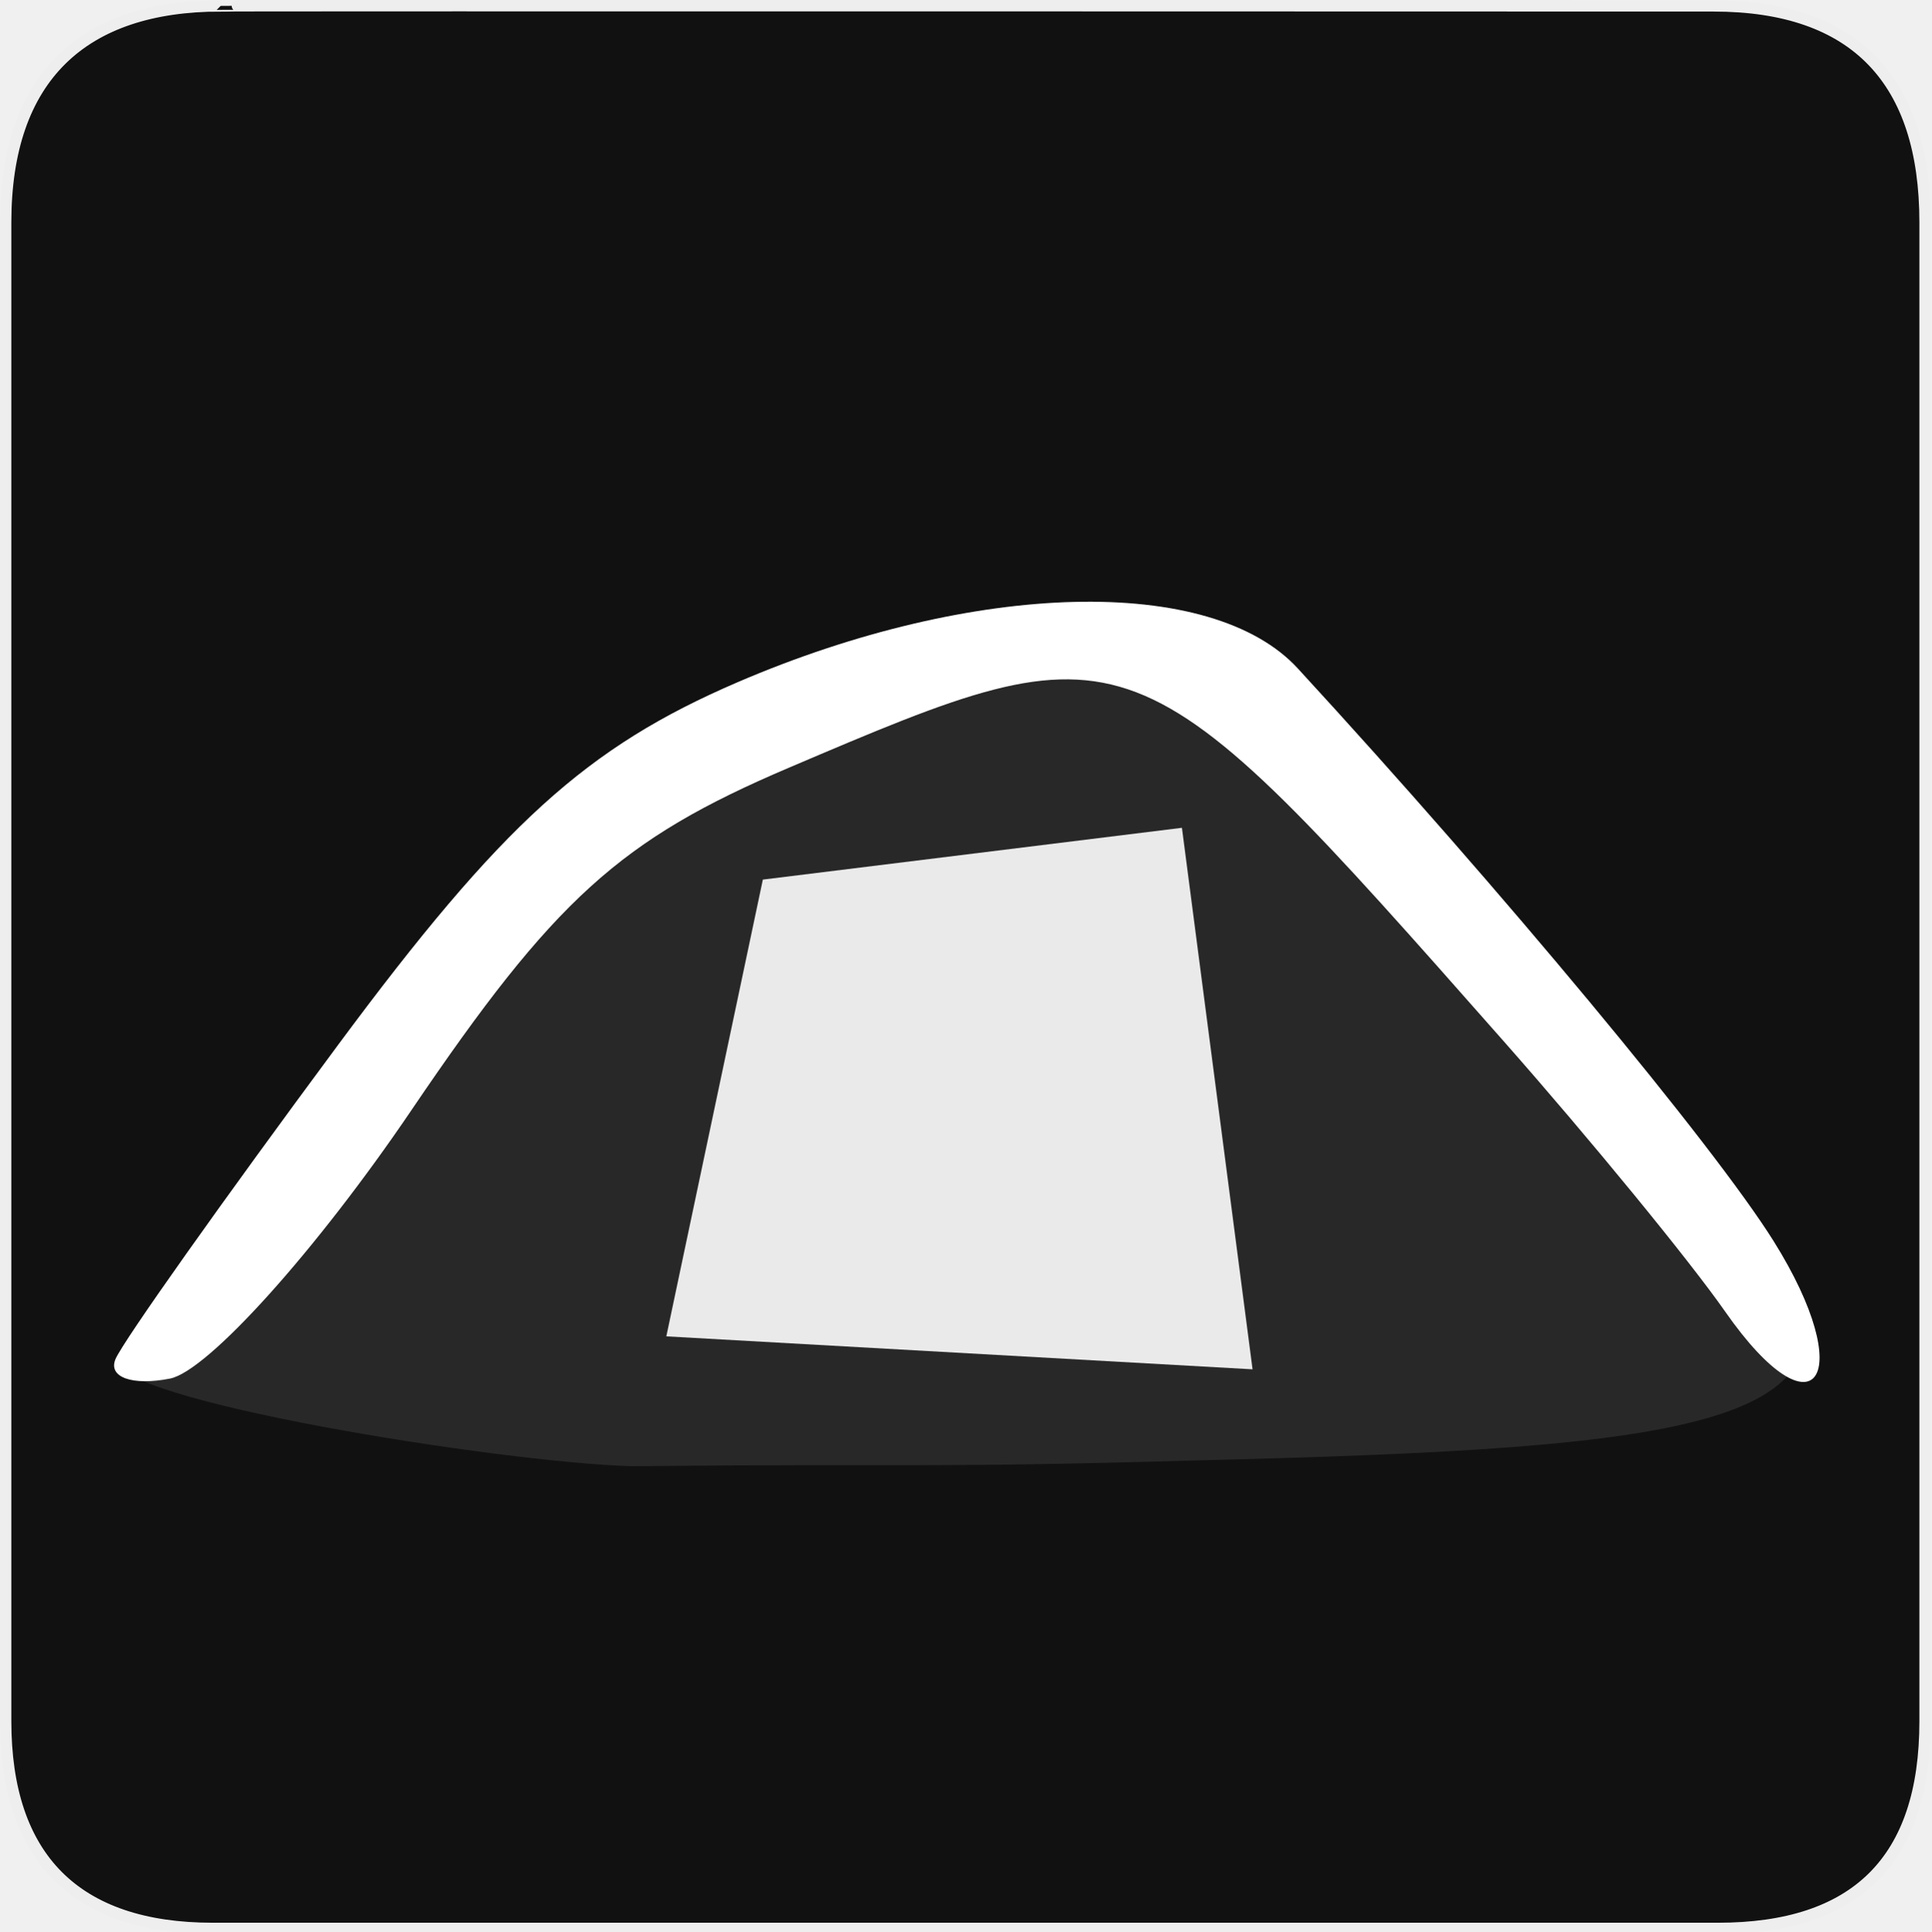
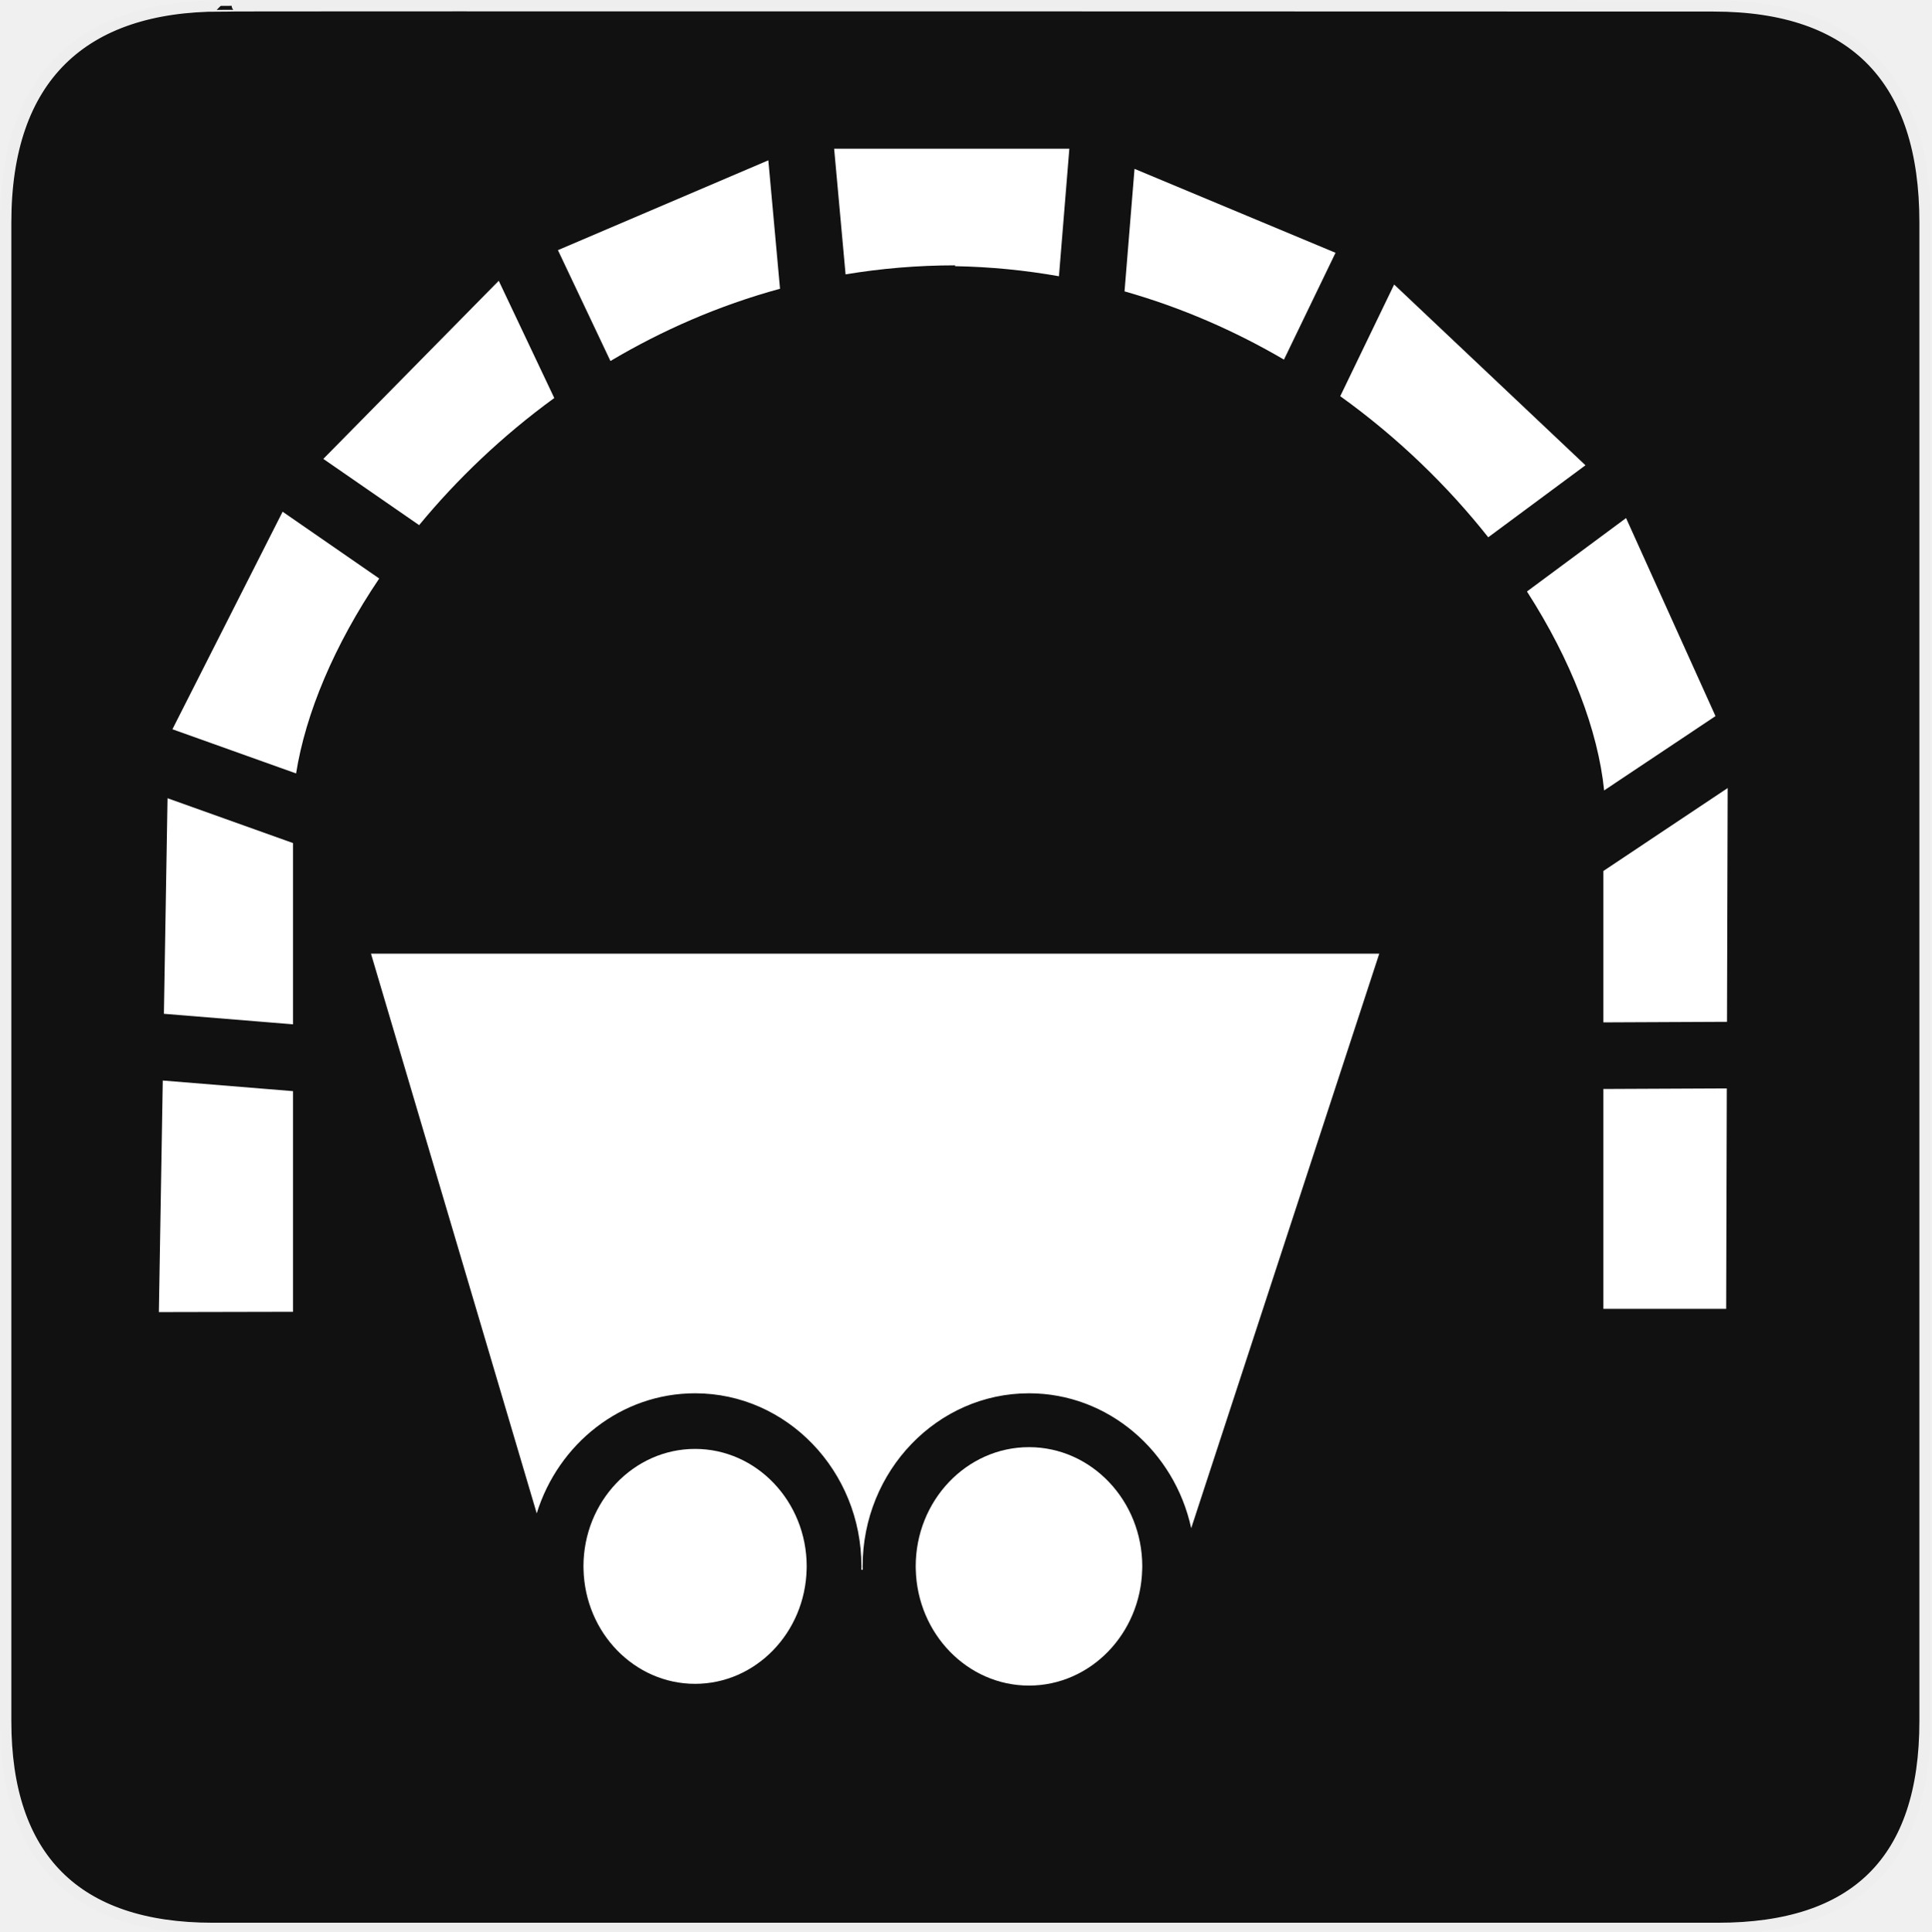
<svg xmlns="http://www.w3.org/2000/svg" version="1.0" width="580" height="580" id="svg2">
  <defs id="defs4">
    <style type="text/css" id="style6">
   
    .fil0 {fill:#EF7900}
   
  </style>
  </defs>
  <g id="g1327">
    <path d="M 66.275,1.768 C 24.94,1.768 1.704,23.139 1.704,66.804 L 1.704,516.927 C 1.704,557.771 22.598,579.156 63.896,579.156 L 515.92,579.156 C 557.227,579.156 578.149,558.84 578.149,516.927 L 578.149,66.804 C 578.149,24.203 557.227,1.768 514.627,1.768 C 514.624,1.768 66.133,1.625 66.275,1.768 z" style="fill:#111111;stroke:#eeeeee;stroke-width:3.408" id="path1329" />
  </g>
-   <path style="fill:#ffffff;fill-opacity:1" d="m 34.703,408.134 c 2.367,-5.481 32.405,-47.875 66.75,-94.21 49.255,-66.449 74.614,-89.479 120.05,-109.025 71.126,-30.597 142.329,-32.355 168.26,-4.154 61.336,66.705 124.631,142.878 142.858,171.926 25.686,40.934 12.602,60.074 -14.51,21.226 C 507.424,378.584 477.464,342.013 451.533,312.63 340.44,186.743 340.1,186.613 236.908,230.574 186.189,252.18 166.478,270.06 123.61,333.343 95.067,375.48 62.418,411.788 51.056,414.028 39.695,416.267 32.336,413.615 34.703,408.134 z" id="path2838" />
-   <path id="path3593" d="m 34.703,408.134 c 2.367,-5.481 32.405,-47.875 66.75,-94.21 49.255,-66.449 74.614,-89.479 120.05,-109.025 71.126,-30.597 142.329,-32.355 168.26,-4.154 61.336,66.705 124.631,142.878 142.858,171.926 34.402,55.715 -22.69,62.232 -174.088,65.958 -80.615,2.313 -85.242,0.874 -168.923,1.713 -39.074,-1.122 -156.361,-19.741 -154.907,-32.209 z" style="opacity:0.1;fill:#ffffff;fill-opacity:1" />
-   <path style="color:#000000;fill:#ffffff;fill-opacity:0.901;fill-rule:nonzero;stroke:none;stroke-width:25;marker:none;visibility:visible;display:inline;overflow:visible;enable-background:accumulate" d="m 229.103,264.166 125.865,-15.556 21.213,162.635 -176.07,-9.899 z" id="rect2993" />
+   <path style="fill:#ffffff" d="M 250.516 44.664 L 253.949 82.402 C 264.535 80.638 275.508 79.688 286.838 79.688 L 286.838 79.941 C 297.574 80.134 307.979 81.184 318.033 82.963 L 321.156 44.664 L 250.516 44.664 z M 230.75 48.148 L 167.562 75.125 L 183.328 108.422 C 198.786 99.243 215.835 91.75 234.26 86.719 L 230.75 48.148 z M 340.729 50.711 L 337.729 87.504 C 354.974 92.398 370.992 99.446 385.609 108.002 L 401.098 75.918 L 340.729 50.711 z M 149.789 84.326 L 97.1 137.816 L 125.873 157.711 C 137.185 143.993 150.808 130.925 166.463 119.537 L 149.789 84.326 z M 418.705 85.447 L 402.516 118.986 C 419.933 131.492 434.878 146.083 446.963 161.361 L 476.158 139.732 L 418.705 85.447 z M 84.875 153.68 L 51.781 219.016 L 88.922 232.285 C 91.775 214.268 100.371 193.761 113.889 173.74 L 84.875 153.68 z M 488.354 155.588 L 458.59 177.639 C 471.895 198.319 479.922 219.321 481.768 237.387 L 515.215 215.068 L 488.354 155.588 z M 518.867 236.674 L 481.539 261.58 L 481.539 307.049 L 518.668 306.881 L 518.867 236.674 z M 50.312 239.73 L 49.221 304.471 L 87.996 307.633 L 87.996 253.193 L 50.312 239.73 z M 48.883 324.51 L 47.711 394.061 L 87.996 393.977 L 87.996 327.699 L 48.883 324.51 z M 518.609 326.881 L 481.539 327.049 L 481.539 393.09 L 518.42 393.09 L 518.609 326.881 z " id="path13" />
+   <path style="fill:#ffffff" d="m 309.032,418.446 c 23.763,0 43.69,17.355 48.724,40.519 l 56.476,-172.548 -302.818,0 49.779,168.091 c 6.477,-20.896 25.342,-36.062 47.557,-36.062 27.548,0 49.96,23.319 49.96,51.979 0,0.344 -0.018,0.685 -0.025,1.028 l 0.411,0 c -0.007,-0.344 -0.025,-0.685 -0.025,-1.028 -0.001,-28.659 22.412,-51.979 49.961,-51.979 z" id="path23" />
+   <path style="fill:#ffffff" d="m 309.033,434.62 c -18.762,0 -34.023,16.063 -34.023,35.805 0,0.304 0.014,0.604 0.021,0.907 0.461,19.322 15.53,34.896 34.001,34.896 18.472,0 33.542,-15.574 34.001,-34.896 l 0.002,0 c 0.007,-0.304 0.022,-0.604 0.022,-0.907 0,-19.743 -15.264,-35.805 -34.023,-35.805 z" id="path25" />
+   <path style="fill:#ffffff" d="m 208.75,435.147 c -18.486,0 -33.523,15.826 -33.523,35.279 0,0.299 0.015,0.596 0.022,0.894 l -0.002,0 c 0.454,19.038 15.303,34.383 33.503,34.383 18.199,0 33.046,-15.345 33.501,-34.383 0.007,-0.299 0.02,-0.596 0.02,-0.894 -8.7e-4,-19.453 -15.038,-35.279 -33.522,-35.279 z" id="path29" />
</svg>
